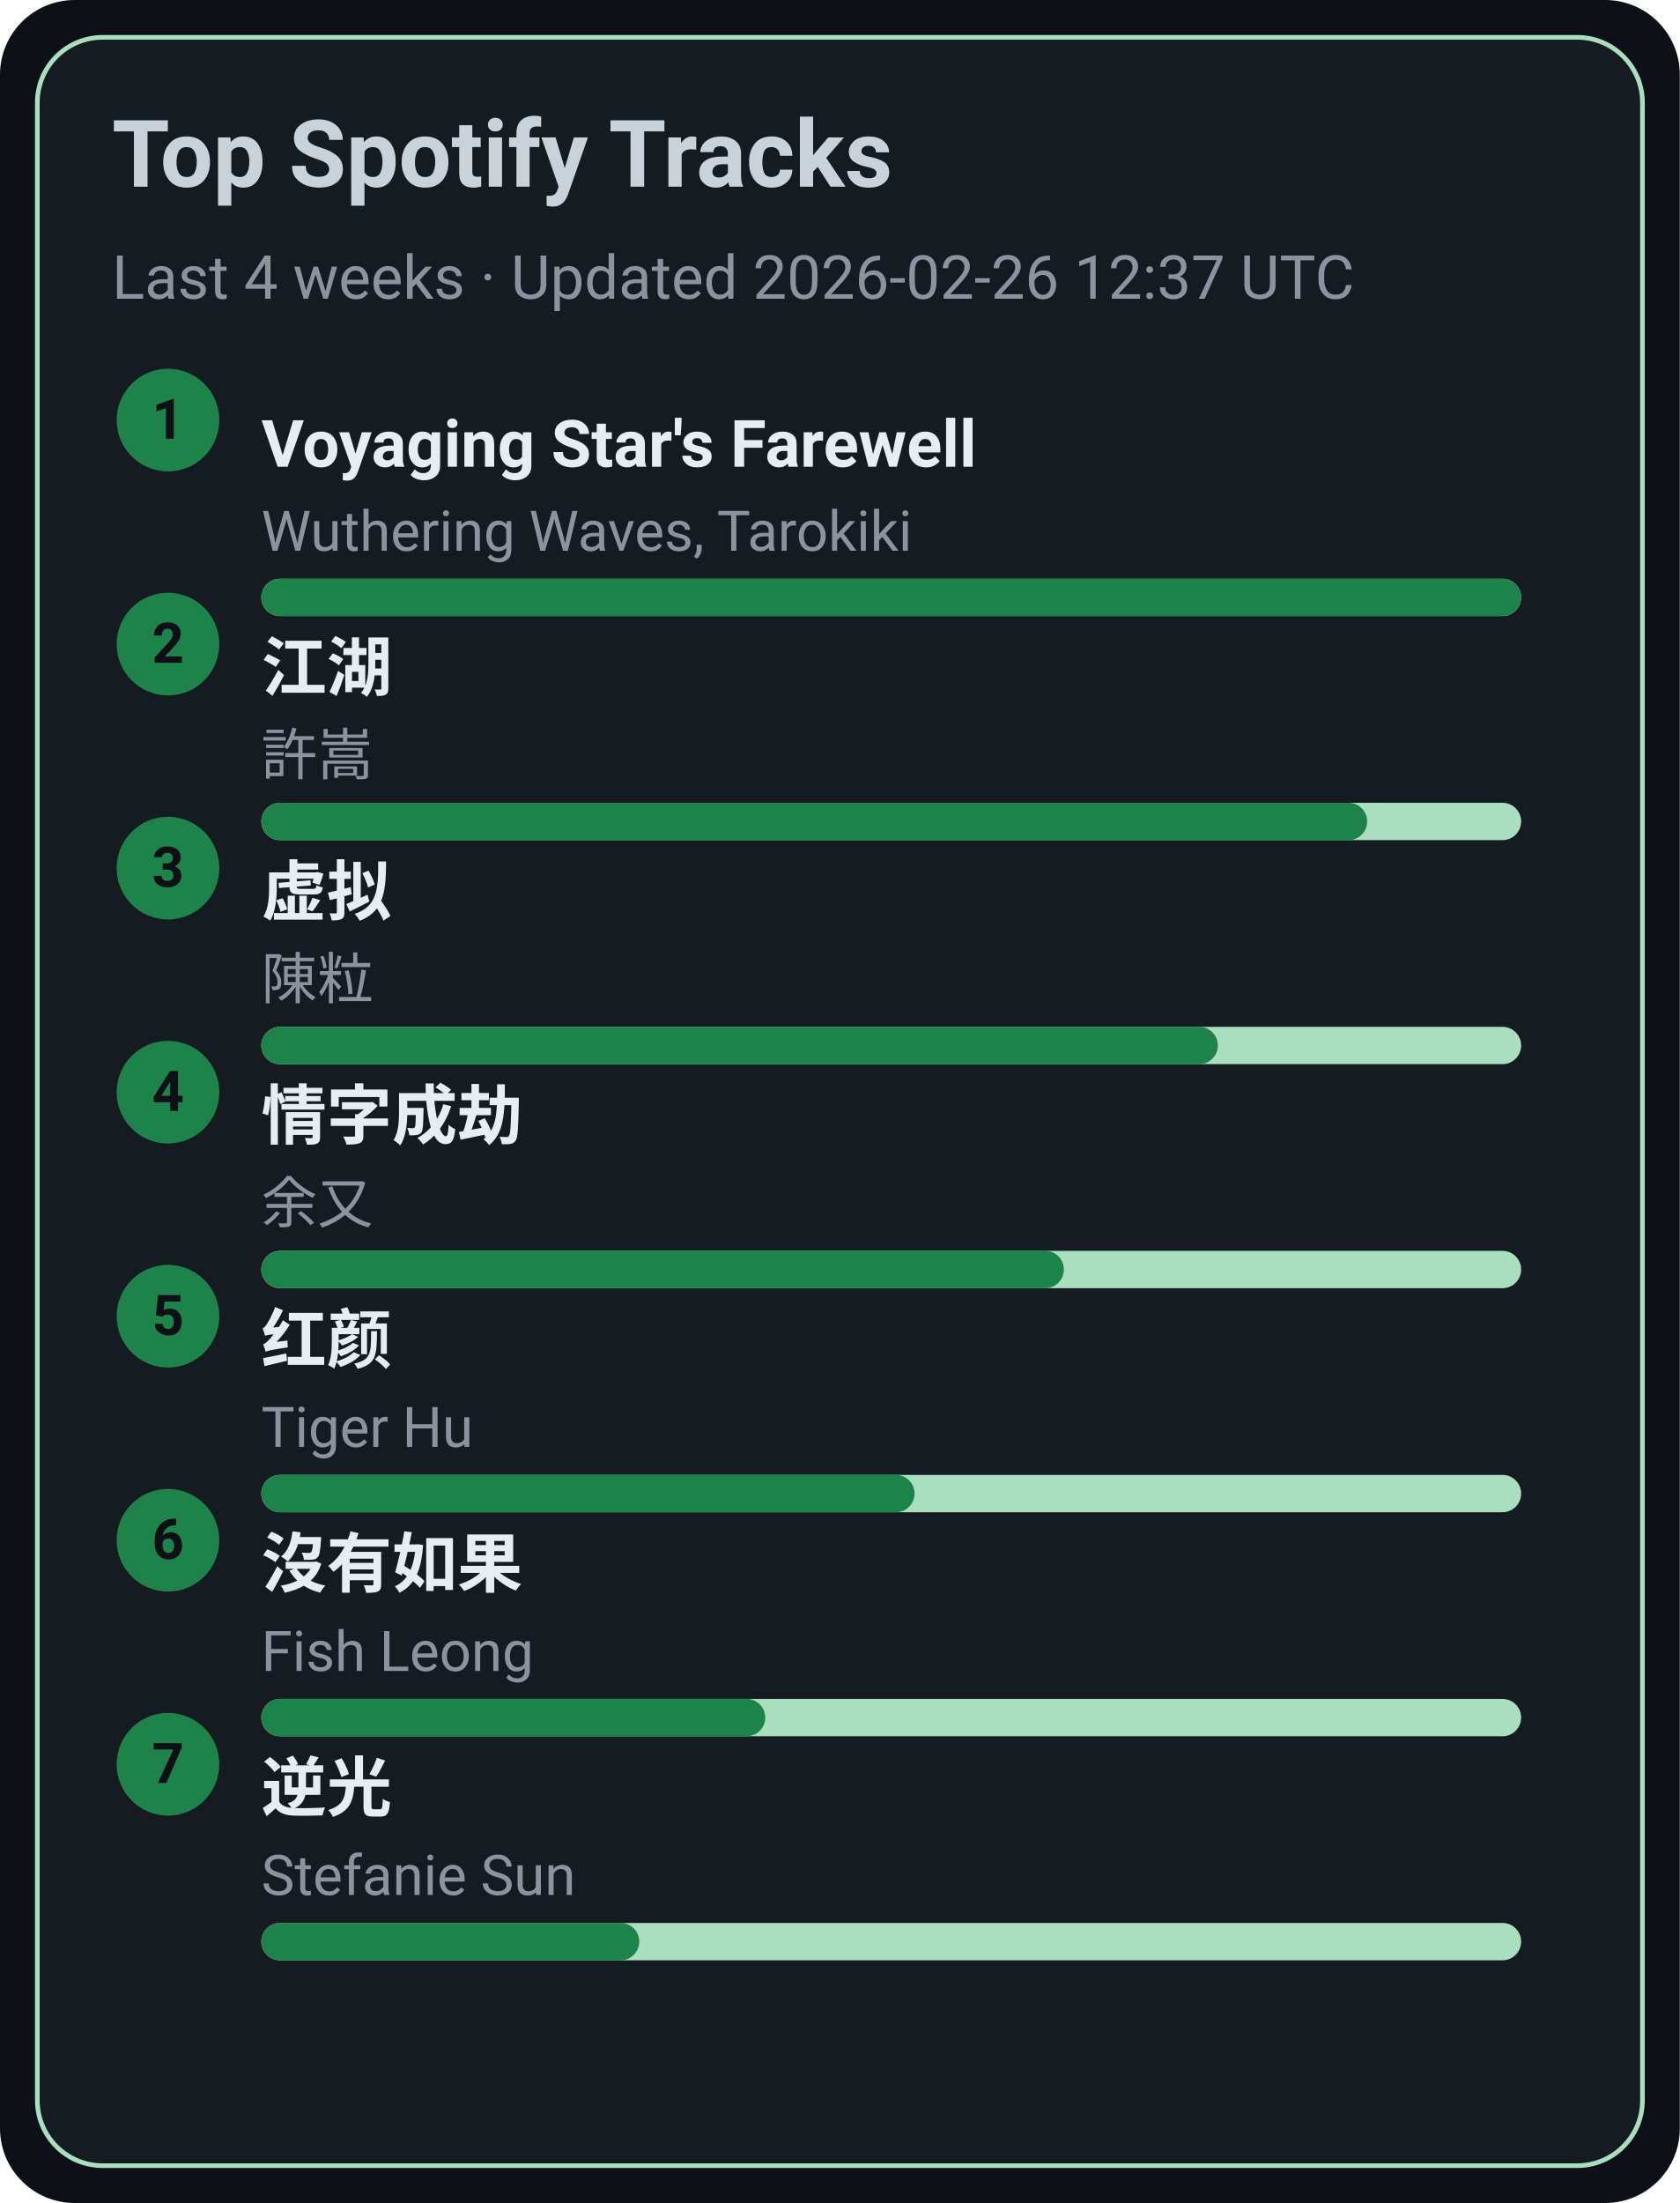
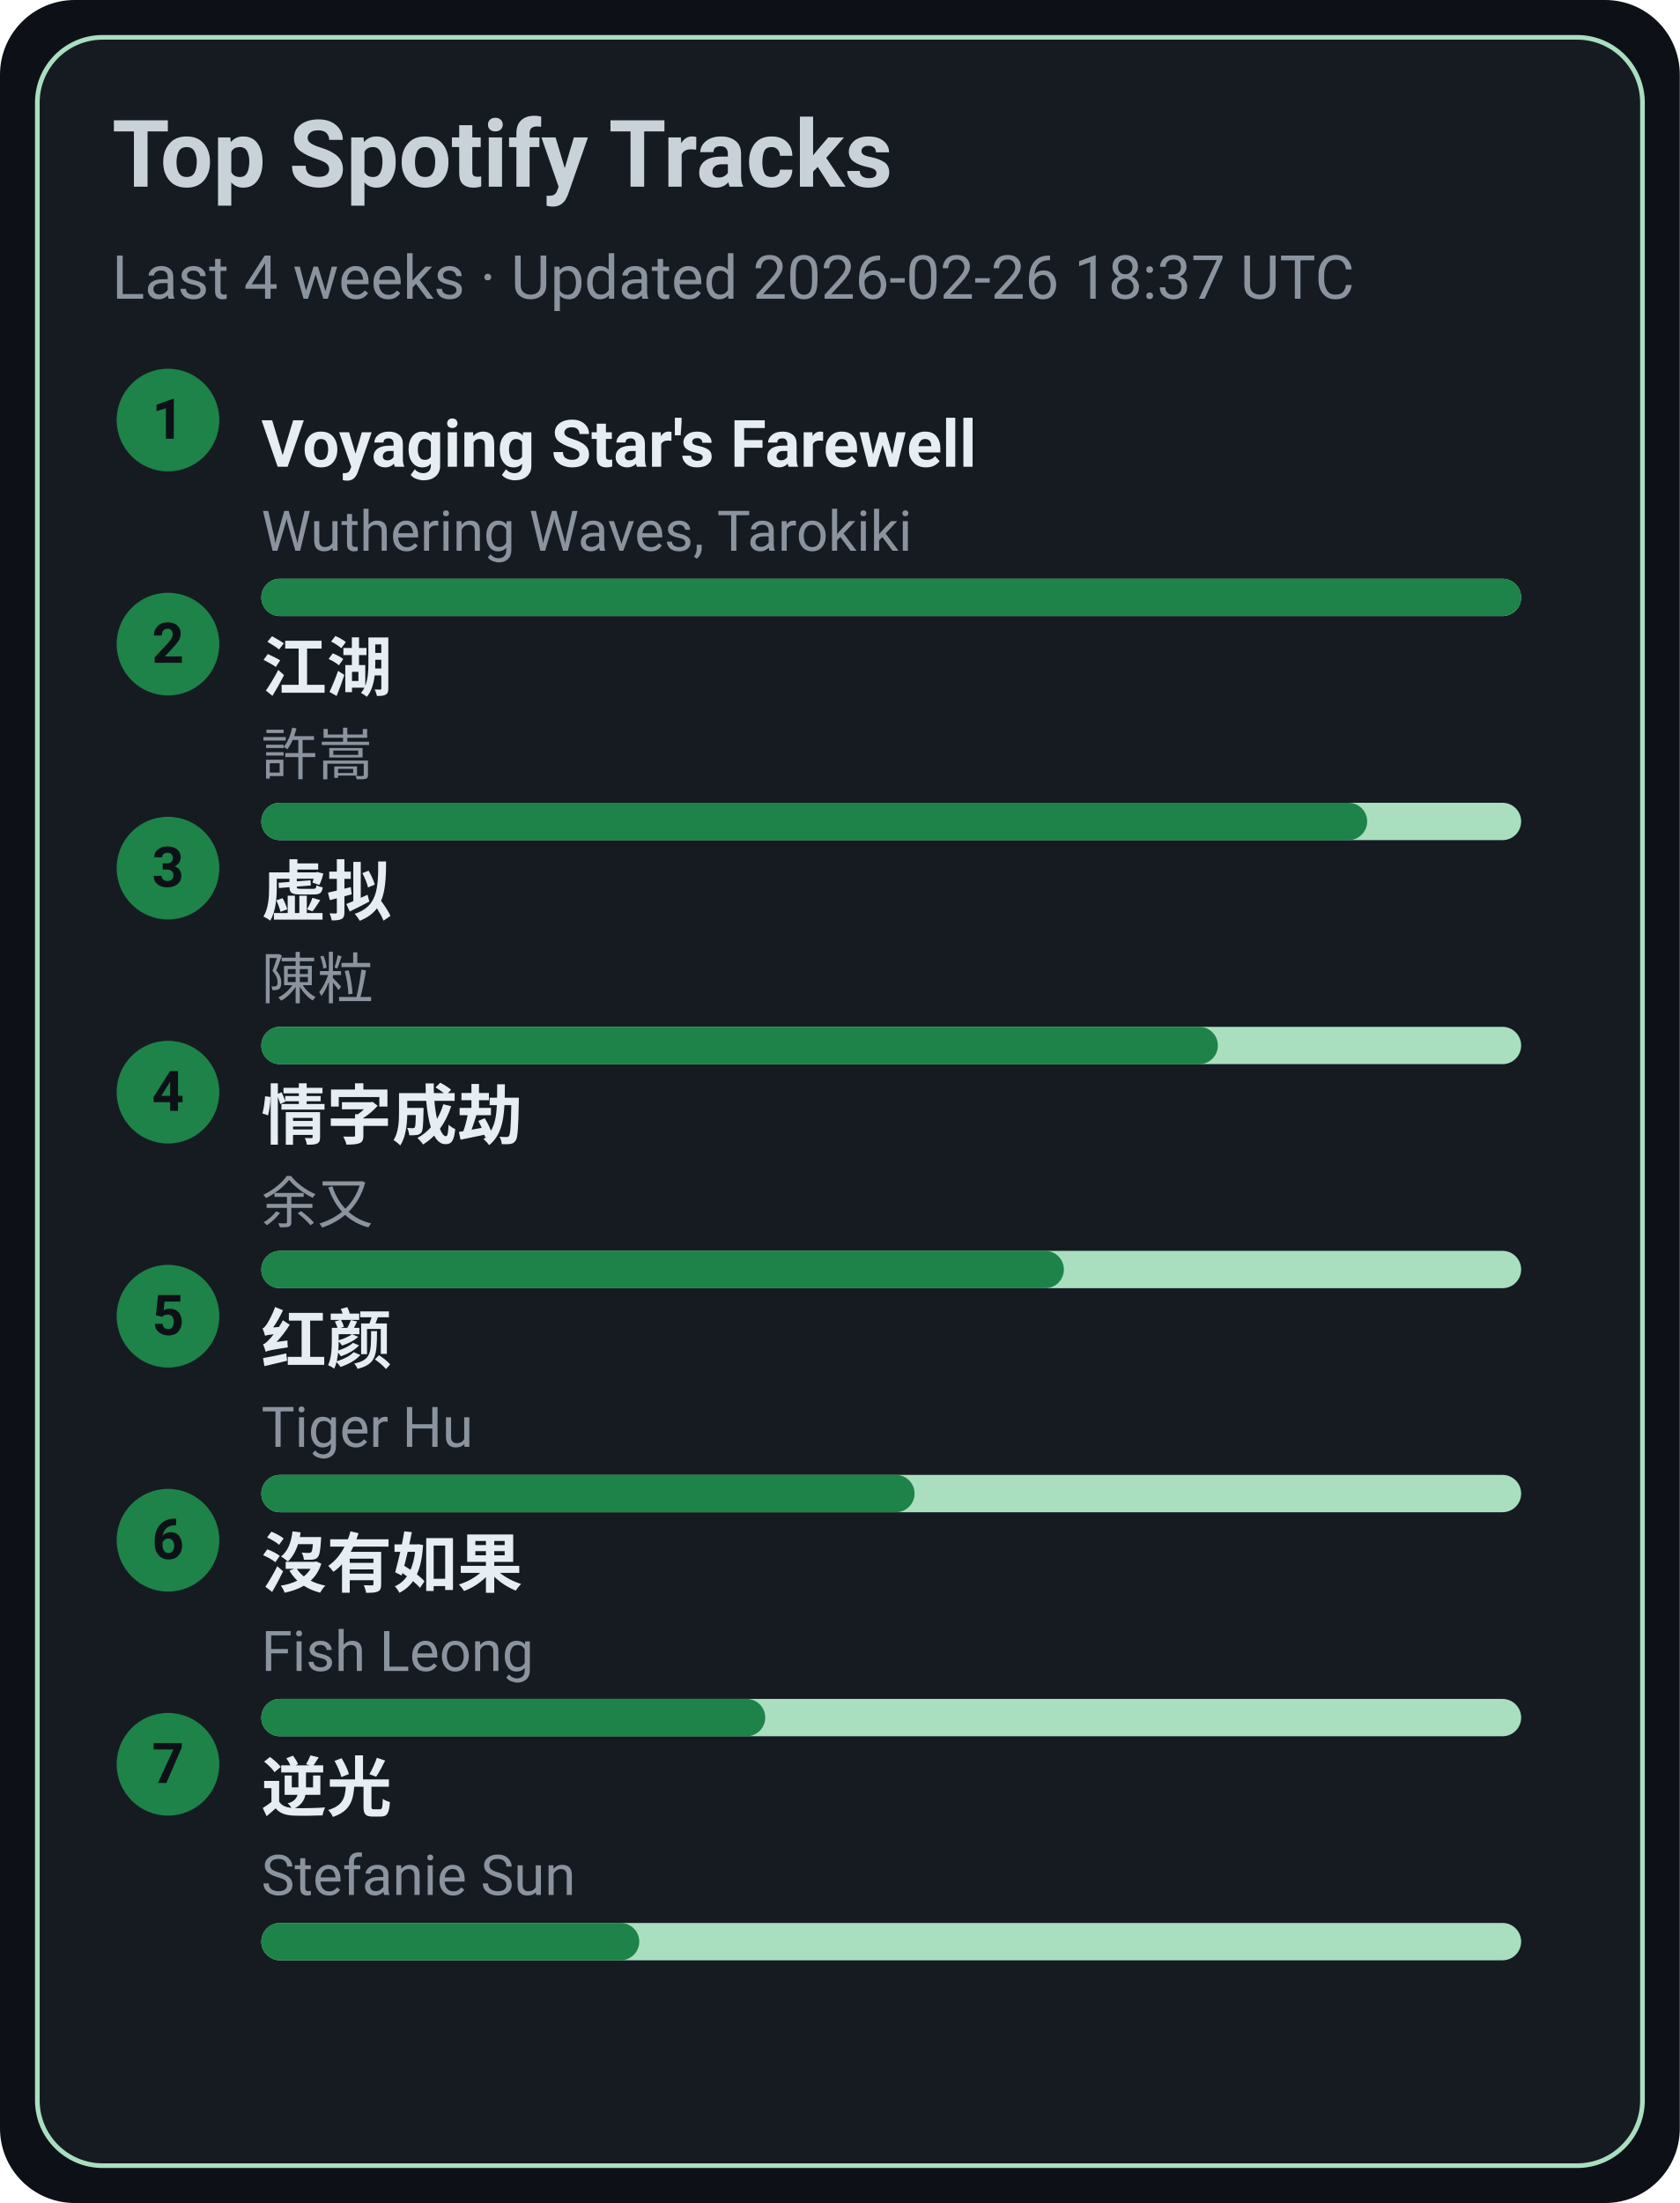
<svg xmlns="http://www.w3.org/2000/svg" width="360" height="472" viewBox="0 0 360 472">
  <style>text{font-family:-apple-system,BlinkMacSystemFont,Segoe UI,Roboto,Ubuntu,Helvetica Neue,Arial,Noto Sans,sans-serif}</style>
  <rect width="360" height="472" rx="16" fill="#0d1117" />
  <rect x="8" y="8" width="344" height="456" rx="14" fill="#161b22" stroke="#A9DFBF" />
  <text x="24" y="40" font-size="20" fill="#c9d1d9" font-weight="600">Top Spotify Tracks</text>
-   <text x="24" y="64" font-size="13" fill="#8b949e">Last 4 weeks · Updated 2026-02-26 12:37 UTC</text>
+   <text x="24" y="64" font-size="13" fill="#8b949e">Last 4 weeks · Updated 2026-02-26 18:37 UTC</text>
  <circle cx="36" cy="90" r="11" fill="#1D8348" />
  <text x="36" y="94" text-anchor="middle" font-size="12" fill="#0d1117" font-weight="700">1</text>
  <a href="https://open.spotify.com/track/3uI2KolgU1Pt41ywffsggr" target="_blank" rel="noopener noreferrer">
    <text x="56" y="100" font-size="14" fill="#e6edf3" font-weight="600">Voyaging Star's Farewell</text>
  </a>
  <text x="56" y="118" font-size="12" fill="#8b949e">Wuthering Waves, Tarokiki</text>
  <rect x="56" y="124" width="270" height="8" rx="4" fill="#A9DFBF" />
  <rect x="56" y="124" width="270" height="8" rx="4" fill="#1D8348" />
  <circle cx="36" cy="138" r="11" fill="#1D8348" />
  <text x="36" y="142" text-anchor="middle" font-size="12" fill="#0d1117" font-weight="700">2</text>
  <a href="https://open.spotify.com/track/03PCdwqajii1xgp7WIozzC" target="_blank" rel="noopener noreferrer">
    <text x="56" y="148" font-size="14" fill="#e6edf3" font-weight="600">江湖</text>
  </a>
  <text x="56" y="166" font-size="12" fill="#8b949e">許嵩</text>
  <rect x="56" y="172" width="270" height="8" rx="4" fill="#A9DFBF" />
  <rect x="56" y="172" width="237" height="8" rx="4" fill="#1D8348" />
  <circle cx="36" cy="186" r="11" fill="#1D8348" />
  <text x="36" y="190" text-anchor="middle" font-size="12" fill="#0d1117" font-weight="700">3</text>
  <a href="https://open.spotify.com/track/5l9sg05BhpfsdLfRvjGsAf" target="_blank" rel="noopener noreferrer">
    <text x="56" y="196" font-size="14" fill="#e6edf3" font-weight="600">虚拟</text>
  </a>
  <text x="56" y="214" font-size="12" fill="#8b949e">陳粒</text>
  <rect x="56" y="220" width="270" height="8" rx="4" fill="#A9DFBF" />
  <rect x="56" y="220" width="205" height="8" rx="4" fill="#1D8348" />
  <circle cx="36" cy="234" r="11" fill="#1D8348" />
  <text x="36" y="238" text-anchor="middle" font-size="12" fill="#0d1117" font-weight="700">4</text>
  <a href="https://open.spotify.com/track/6PLof7Z5mvbp9im83J4m3m" target="_blank" rel="noopener noreferrer">
    <text x="56" y="244" font-size="14" fill="#e6edf3" font-weight="600">情字成劫</text>
  </a>
  <text x="56" y="262" font-size="12" fill="#8b949e">余又</text>
  <rect x="56" y="268" width="270" height="8" rx="4" fill="#A9DFBF" />
  <rect x="56" y="268" width="172" height="8" rx="4" fill="#1D8348" />
  <circle cx="36" cy="282" r="11" fill="#1D8348" />
  <text x="36" y="286" text-anchor="middle" font-size="12" fill="#0d1117" font-weight="700">5</text>
  <a href="https://open.spotify.com/track/6Q7OE4tvrUOIvIDY2EC5Im" target="_blank" rel="noopener noreferrer">
    <text x="56" y="292" font-size="14" fill="#e6edf3" font-weight="600">红颜</text>
  </a>
  <text x="56" y="310" font-size="12" fill="#8b949e">Tiger Hu</text>
  <rect x="56" y="316" width="270" height="8" rx="4" fill="#A9DFBF" />
  <rect x="56" y="316" width="140" height="8" rx="4" fill="#1D8348" />
  <circle cx="36" cy="330" r="11" fill="#1D8348" />
  <text x="36" y="334" text-anchor="middle" font-size="12" fill="#0d1117" font-weight="700">6</text>
  <a href="https://open.spotify.com/track/1G9MmoUjo5nC5lB7paaG0l" target="_blank" rel="noopener noreferrer">
    <text x="56" y="340" font-size="14" fill="#e6edf3" font-weight="600">沒有如果</text>
  </a>
  <text x="56" y="358" font-size="12" fill="#8b949e">Fish Leong</text>
  <rect x="56" y="364" width="270" height="8" rx="4" fill="#A9DFBF" />
  <rect x="56" y="364" width="108" height="8" rx="4" fill="#1D8348" />
  <circle cx="36" cy="378" r="11" fill="#1D8348" />
  <text x="36" y="382" text-anchor="middle" font-size="12" fill="#0d1117" font-weight="700">7</text>
  <a href="https://open.spotify.com/track/4x1hB3Yg01Aq6J6q0deS9M" target="_blank" rel="noopener noreferrer">
    <text x="56" y="388" font-size="14" fill="#e6edf3" font-weight="600">逆光</text>
  </a>
  <text x="56" y="406" font-size="12" fill="#8b949e">Stefanie Sun</text>
  <rect x="56" y="412" width="270" height="8" rx="4" fill="#A9DFBF" />
  <rect x="56" y="412" width="81" height="8" rx="4" fill="#1D8348" />
</svg>
